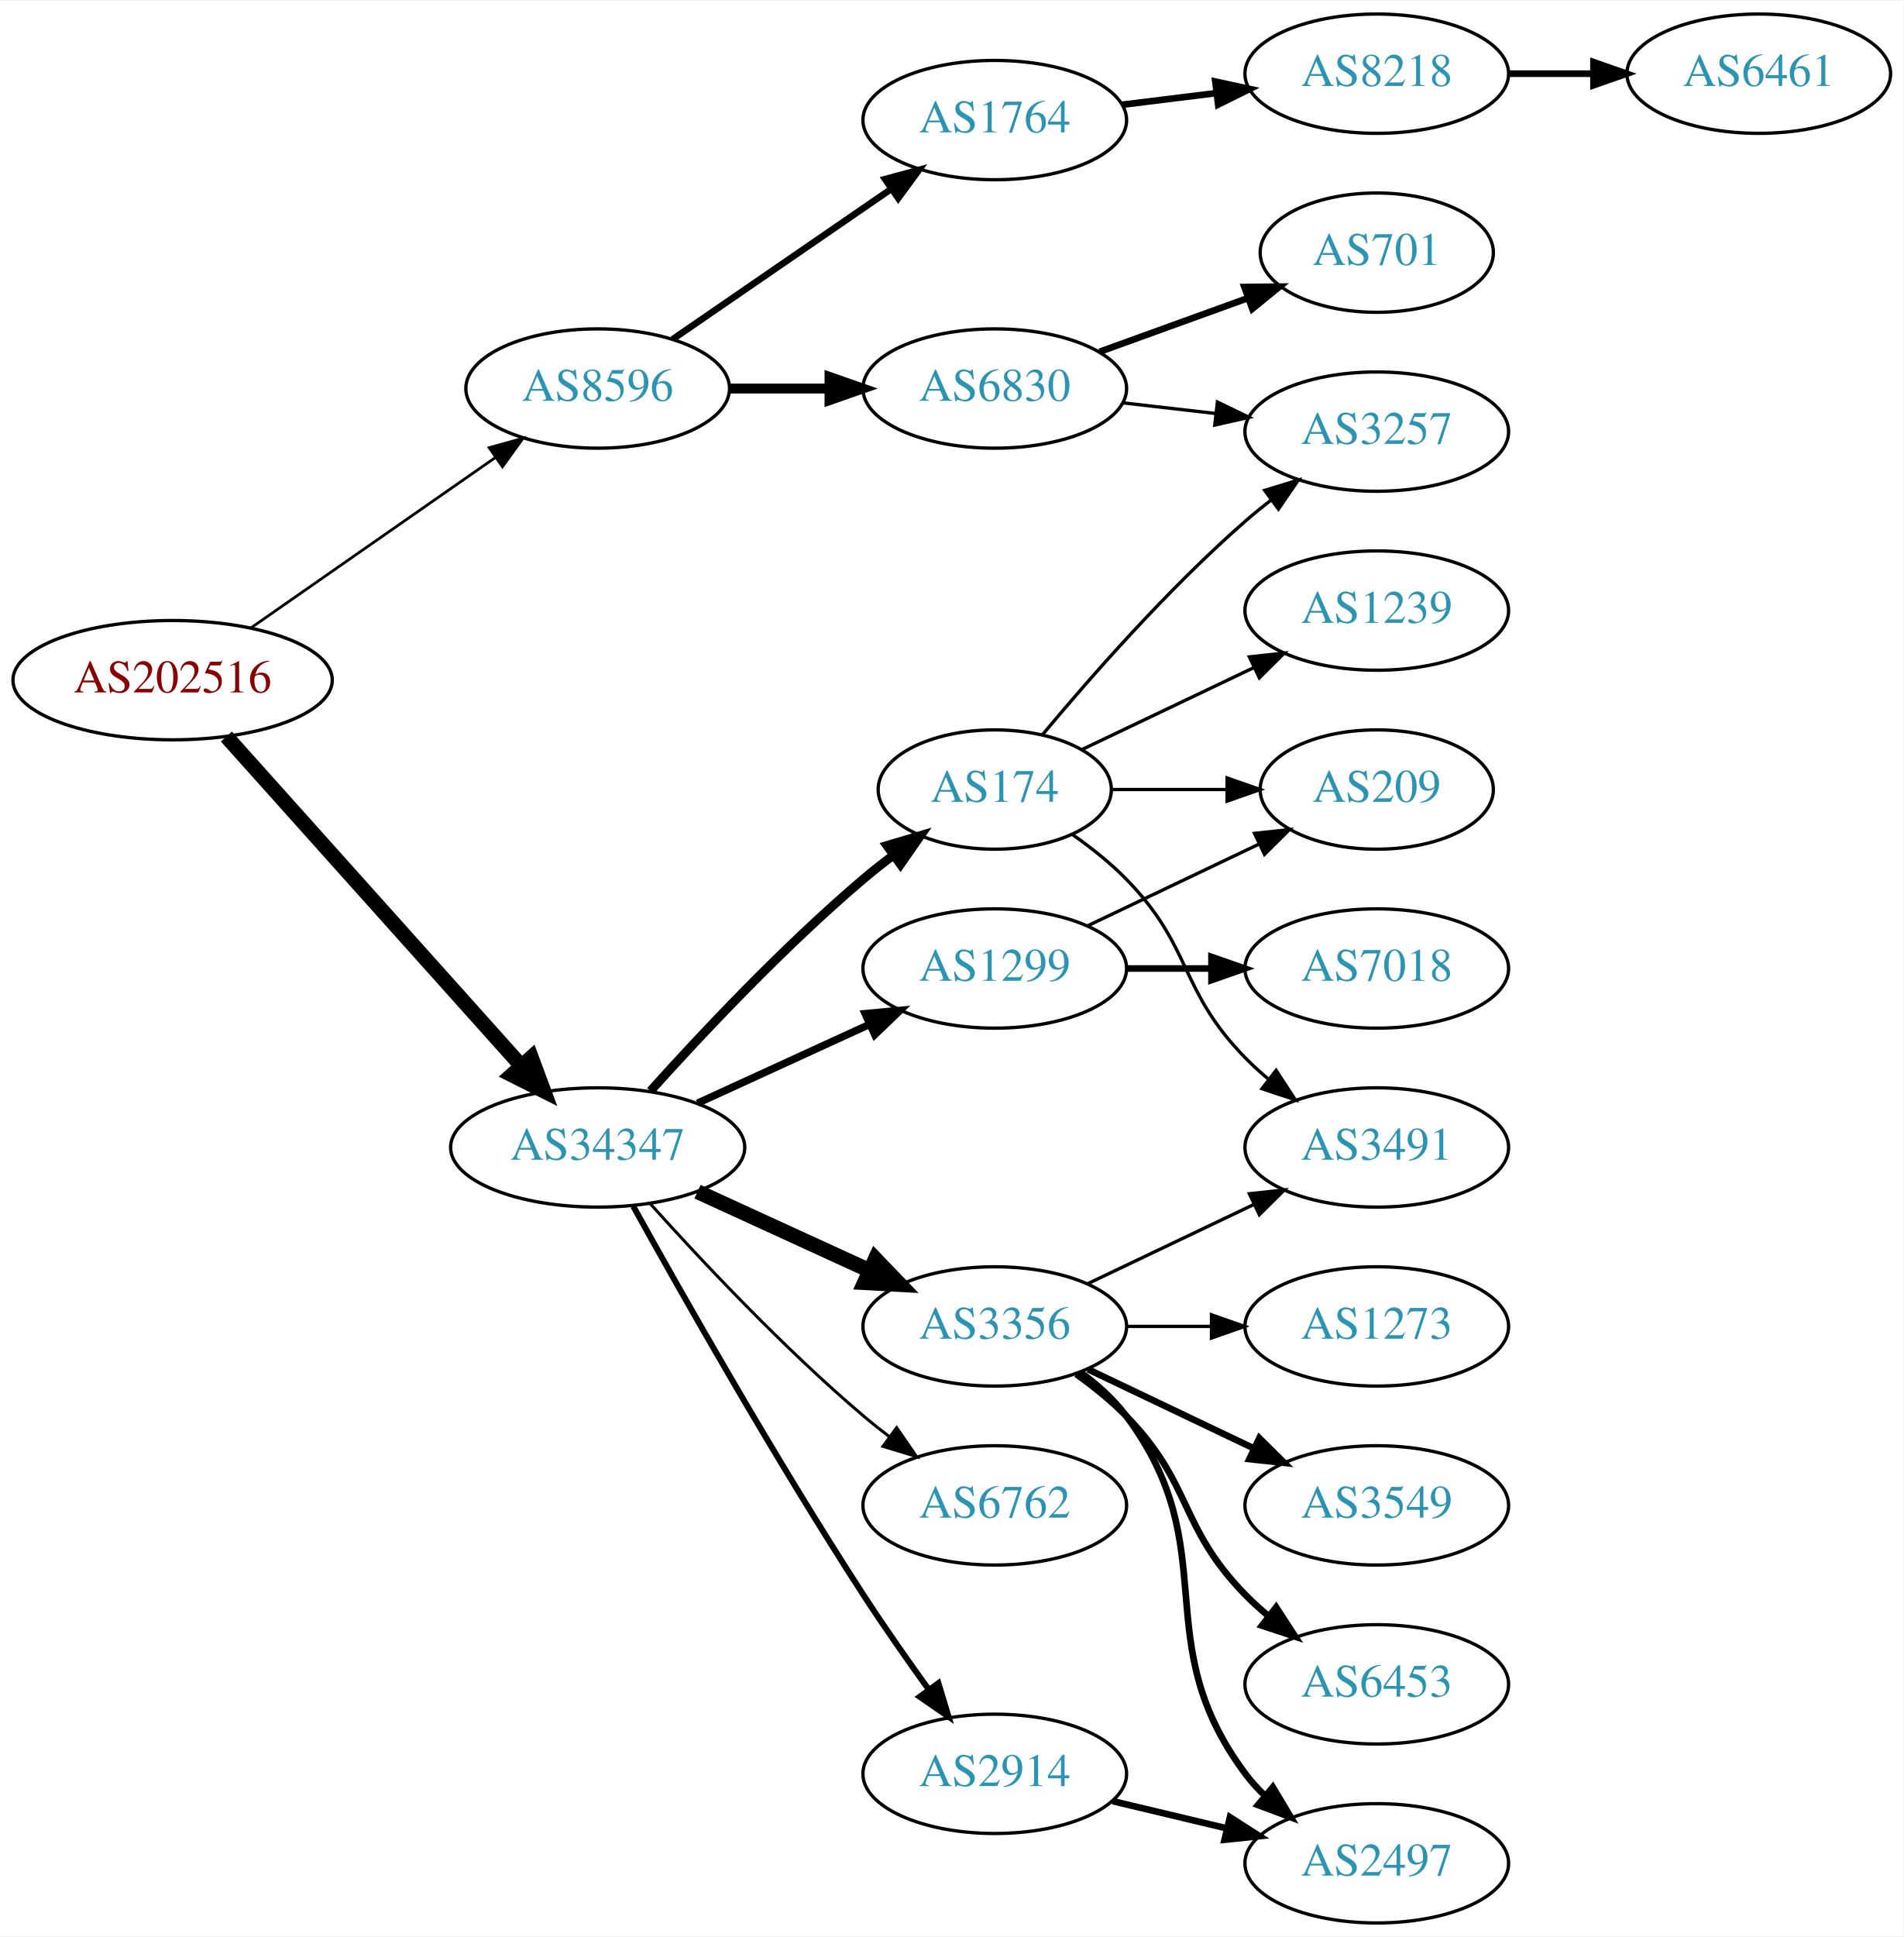
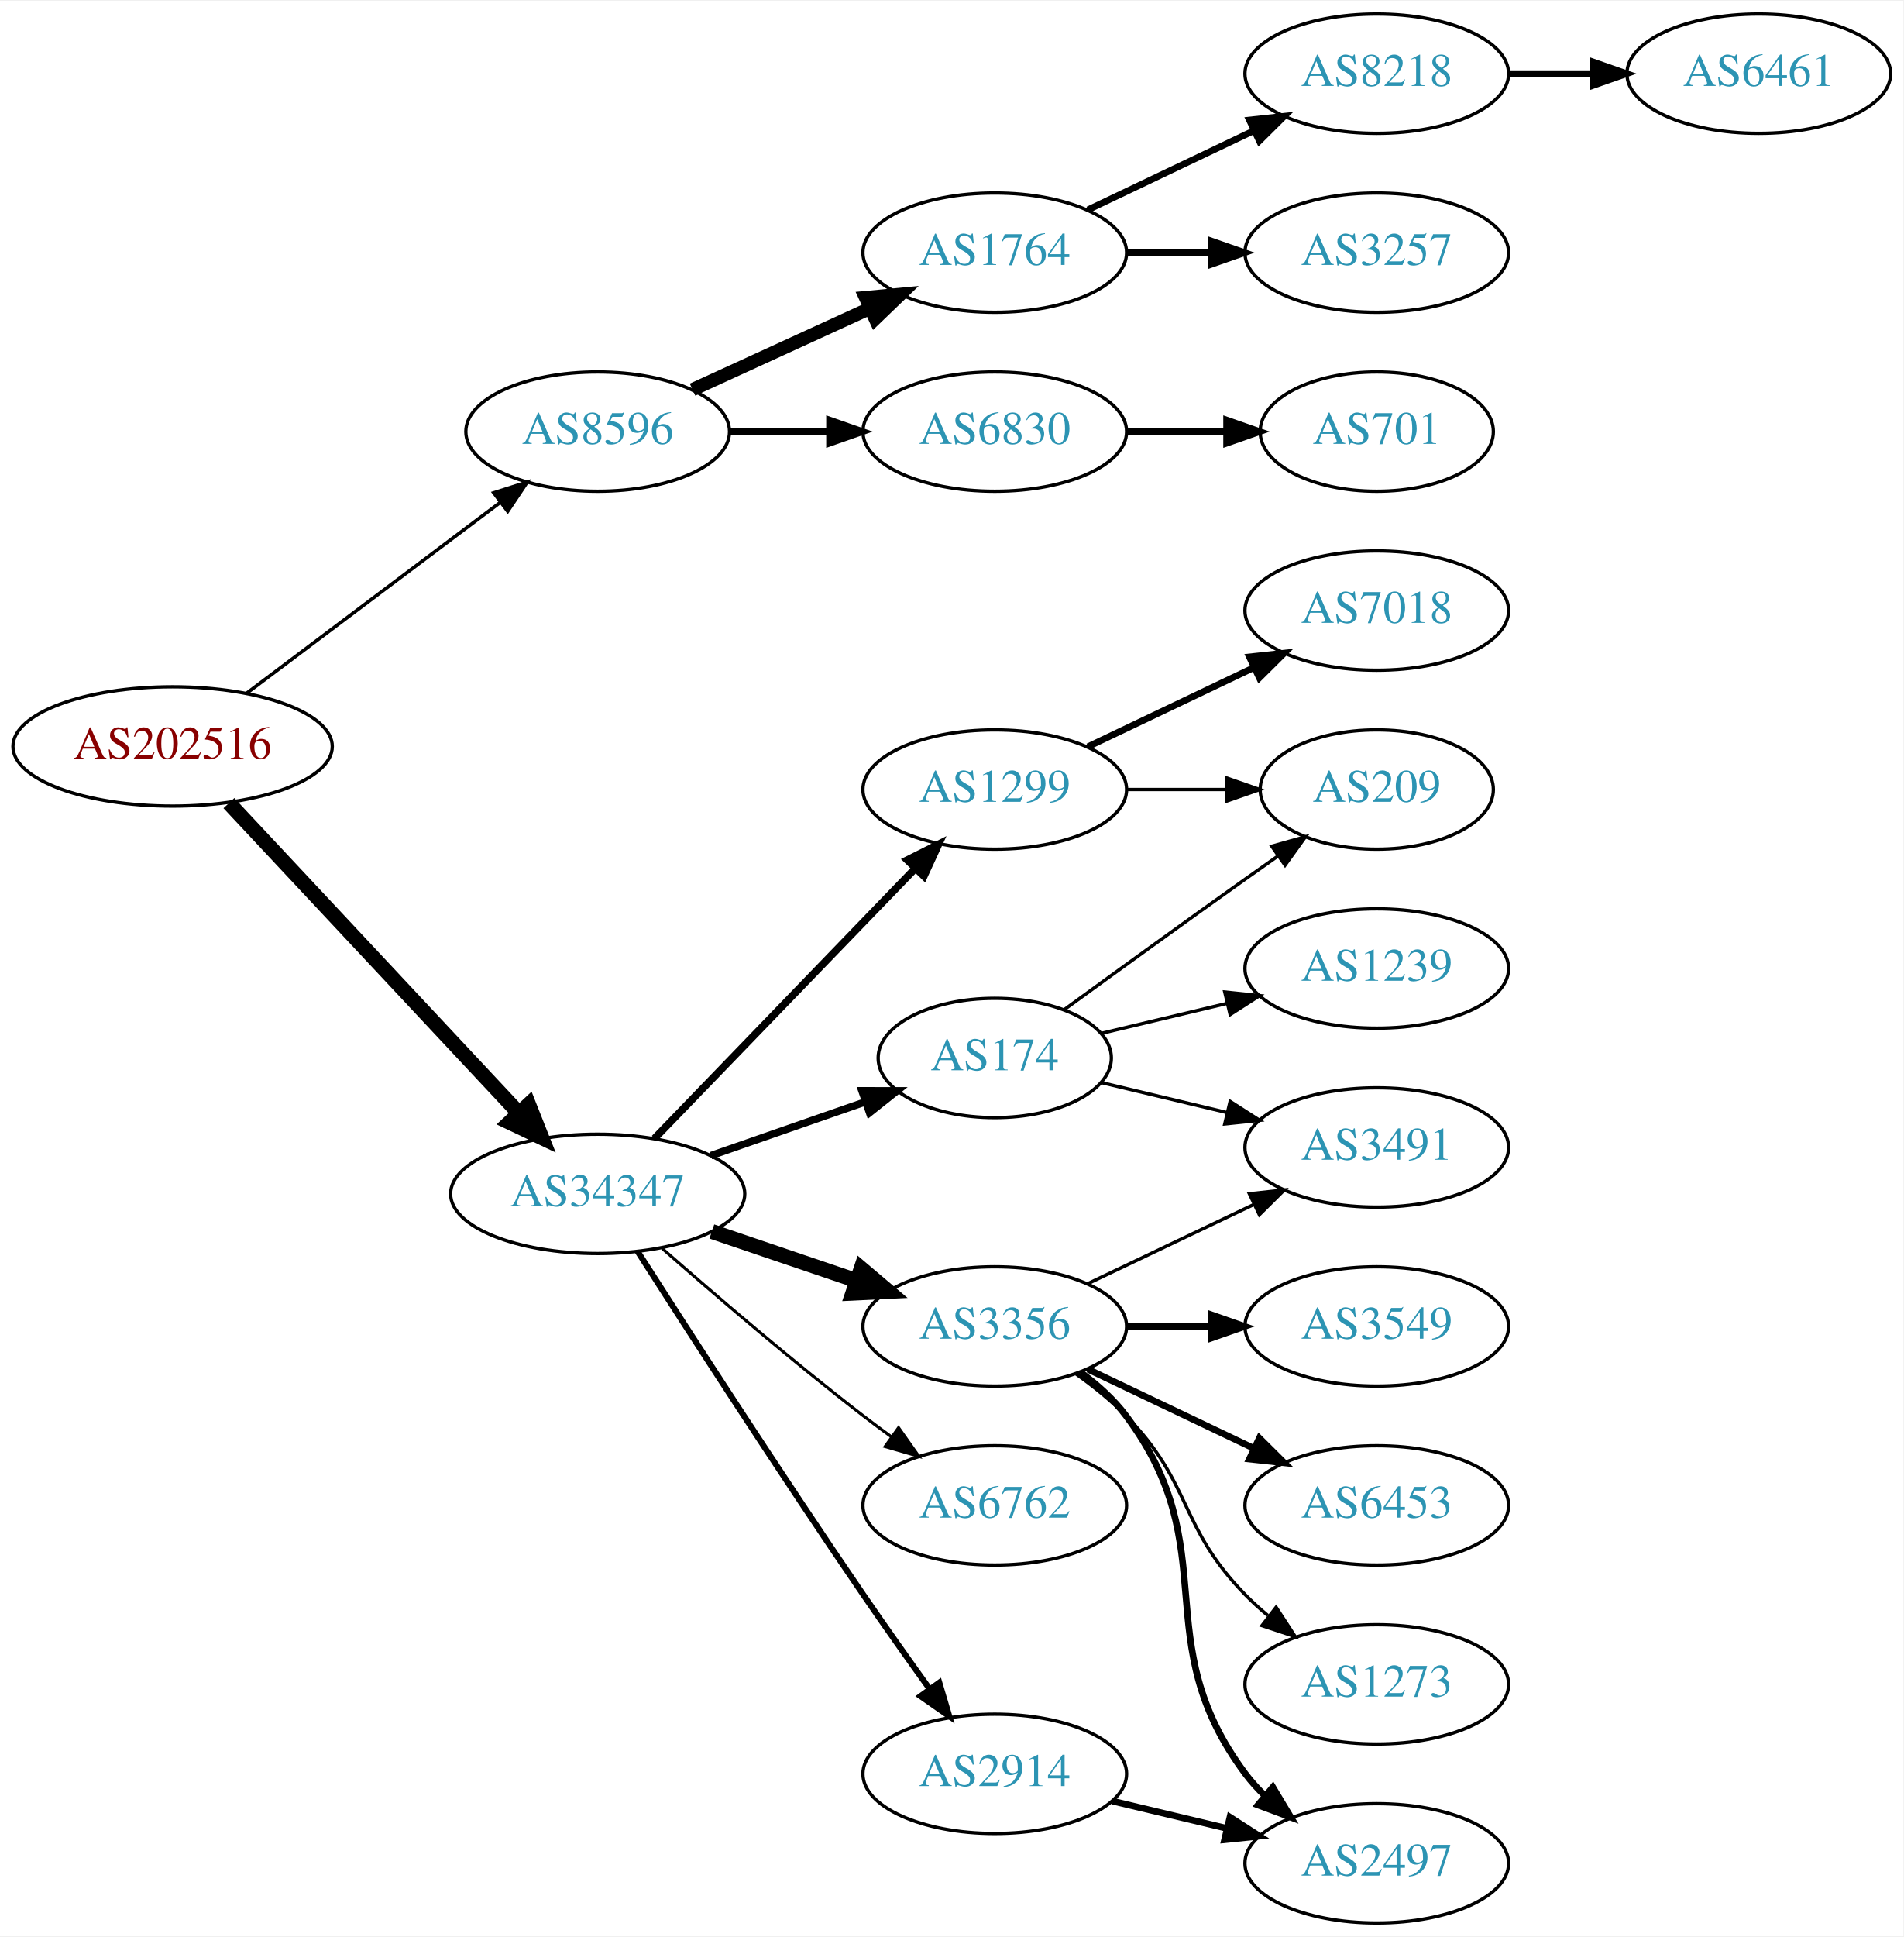
<svg xmlns="http://www.w3.org/2000/svg" xmlns:xlink="http://www.w3.org/1999/xlink" width="574pt" height="584pt" viewBox="0.00 0.00 574.46 584.00">
  <g id="graph0" class="graph" transform="scale(1 1) rotate(0) translate(4 580)">
    <polygon fill="white" stroke="none" points="-4,4 -4,-580 570.463,-580 570.463,4 -4,4" />
    <g id="node1" class="node">
      <g id="a_node1">
        <a xlink:href="/asn/202516" xlink:title="AS202516 ~ web-crossing GmbH [AT]">
-           <ellipse fill="#ffffff" stroke="black" cx="48.096" cy="-375" rx="48.192" ry="18" />
-           <text text-anchor="middle" x="48.096" y="-371.3" font-family="Times,serif" font-size="14.00" fill="#880000">AS202516</text>
+           <ellipse fill="#ffffff" stroke="black" cx="48.096" cy="-355" rx="48.192" ry="18" />
+           <text text-anchor="middle" x="48.096" y="-351.3" font-family="Times,serif" font-size="14.00" fill="#880000">AS202516</text>
        </a>
      </g>
    </g>
    <g id="node2" class="node">
      <g id="a_node2">
        <a xlink:href="/asn/8596" xlink:title="AS8596 ~ hotze.com GmbH [AT]">
-           <ellipse fill="#ffffff" stroke="black" cx="176.388" cy="-463" rx="39.794" ry="18" />
-           <text text-anchor="middle" x="176.388" y="-459.3" font-family="Times,serif" font-size="14.00" fill="#2c94b3">AS8596</text>
+           <ellipse fill="#ffffff" stroke="black" cx="176.388" cy="-450" rx="39.794" ry="18" />
+           <text text-anchor="middle" x="176.388" y="-446.3" font-family="Times,serif" font-size="14.00" fill="#2c94b3">AS8596</text>
        </a>
      </g>
    </g>
    <g id="edge1" class="edge">
-       <path fill="none" stroke="black" stroke-width="0.833" d="M71.674,-390.733C92.309,-405.111 122.968,-426.474 145.603,-442.246" />
-       <polygon fill="black" stroke="black" stroke-width="0.833" points="143.642,-445.146 153.848,-447.991 147.644,-439.402 143.642,-445.146" />
+       <path fill="none" stroke="black" stroke-width="1.038" d="M70.519,-371.115C91.579,-386.957 123.845,-411.228 147.023,-428.664" />
+       <polygon fill="black" stroke="black" stroke-width="1.038" points="145.019,-431.535 155.114,-434.75 149.227,-425.941 145.019,-431.535" />
    </g>
    <g id="node3" class="node">
      <g id="a_node3">
        <a xlink:href="/asn/34347" xlink:title="AS34347 ~ Stadtwerke Hall in Tirol GmbH [AT]">
-           <ellipse fill="#ffffff" stroke="black" cx="176.388" cy="-234" rx="44.393" ry="18" />
-           <text text-anchor="middle" x="176.388" y="-230.3" font-family="Times,serif" font-size="14.00" fill="#2c94b3">AS34347</text>
+           <ellipse fill="#ffffff" stroke="black" cx="176.388" cy="-220" rx="44.393" ry="18" />
+           <text text-anchor="middle" x="176.388" y="-216.3" font-family="Times,serif" font-size="14.00" fill="#2c94b3">AS34347</text>
        </a>
      </g>
    </g>
    <g id="edge2" class="edge">
-       <path fill="none" stroke="black" stroke-width="4.5" d="M64.329,-357.992C86.517,-333.22 127.851,-287.073 153.355,-258.598" />
-       <polygon fill="black" stroke="black" stroke-width="4.5" points="156.361,-261.144 160.1,-251.068 150.495,-255.89 156.361,-261.144" />
+       <path fill="none" stroke="black" stroke-width="4.5" d="M65.091,-337.902C87.201,-314.267 127.23,-271.478 152.501,-244.464" />
+       <polygon fill="black" stroke="black" stroke-width="4.5" points="155.566,-246.952 159.522,-236.959 149.815,-241.572 155.566,-246.952" />
    </g>
    <g id="node4" class="node">
      <g id="a_node4">
        <a xlink:href="/asn/1764" xlink:title="AS1764 ~ NEXTLAYER-AS [AT]">
-           <ellipse fill="#ffffff" stroke="black" cx="296.23" cy="-544" rx="39.794" ry="18" />
-           <text text-anchor="middle" x="296.23" y="-540.3" font-family="Times,serif" font-size="14.00" fill="#2c94b3">AS1764</text>
+           <ellipse fill="#ffffff" stroke="black" cx="296.23" cy="-504" rx="39.794" ry="18" />
+           <text text-anchor="middle" x="296.23" y="-500.3" font-family="Times,serif" font-size="14.00" fill="#2c94b3">AS1764</text>
        </a>
      </g>
    </g>
    <g id="edge3" class="edge">
-       <path fill="none" stroke="black" stroke-width="2" d="M199.002,-477.857C217.49,-490.565 244.304,-508.995 264.934,-523.175" />
-       <polygon fill="black" stroke="black" stroke-width="2" points="263.13,-526.183 273.354,-528.963 267.096,-520.414 263.13,-526.183" />
+       <path fill="none" stroke="black" stroke-width="4" d="M205.016,-462.661C220.973,-469.973 241.244,-479.261 258.527,-487.181" />
+       <polygon fill="black" stroke="black" stroke-width="4" points="257.225,-490.435 267.774,-491.419 260.141,-484.071 257.225,-490.435" />
    </g>
    <g id="node5" class="node">
      <g id="a_node5">
        <a xlink:href="/asn/6830" xlink:title="AS6830 ~ LGI-UPC [AT]">
-           <ellipse fill="#ffffff" stroke="black" cx="296.23" cy="-463" rx="39.794" ry="18" />
-           <text text-anchor="middle" x="296.23" y="-459.3" font-family="Times,serif" font-size="14.00" fill="#2c94b3">AS6830</text>
+           <ellipse fill="#ffffff" stroke="black" cx="296.23" cy="-450" rx="39.794" ry="18" />
+           <text text-anchor="middle" x="296.23" y="-446.3" font-family="Times,serif" font-size="14.00" fill="#2c94b3">AS6830</text>
        </a>
      </g>
    </g>
    <g id="edge4" class="edge">
-       <path fill="none" stroke="black" stroke-width="3" d="M216.3,-463C225.854,-463 236.203,-463 246.166,-463" />
-       <polygon fill="black" stroke="black" stroke-width="3" points="246.358,-466.5 256.358,-463 246.358,-459.5 246.358,-466.5" />
+       <path fill="none" stroke="black" stroke-width="2" d="M216.3,-450C225.854,-450 236.203,-450 246.166,-450" />
+       <polygon fill="black" stroke="black" stroke-width="2" points="246.358,-453.5 256.358,-450 246.358,-446.5 246.358,-453.5" />
    </g>
    <g id="node10" class="node">
      <g id="a_node10">
        <a xlink:href="/asn/1299" xlink:title="AS1299 ~ Telia Carrier [EU]">
-           <ellipse fill="#ffffff" stroke="black" cx="296.23" cy="-288" rx="39.794" ry="18" />
-           <text text-anchor="middle" x="296.23" y="-284.3" font-family="Times,serif" font-size="14.00" fill="#2c94b3">AS1299</text>
+           <ellipse fill="#ffffff" stroke="black" cx="296.23" cy="-342" rx="39.794" ry="18" />
+           <text text-anchor="middle" x="296.23" y="-338.3" font-family="Times,serif" font-size="14.00" fill="#2c94b3">AS1299</text>
        </a>
      </g>
    </g>
    <g id="edge9" class="edge">
-       <path fill="none" stroke="black" stroke-width="2.25" d="M206.517,-247.348C222.128,-254.502 241.526,-263.391 258.198,-271.03" />
-       <polygon fill="black" stroke="black" stroke-width="2.25" points="257.101,-274.378 267.65,-275.362 260.017,-268.014 257.101,-274.378" />
+       <path fill="none" stroke="black" stroke-width="2.25" d="M193.526,-236.708C213.889,-257.789 249.043,-294.183 272.217,-318.175" />
+       <polygon fill="black" stroke="black" stroke-width="2.25" points="269.822,-320.733 279.287,-325.494 274.857,-315.87 269.822,-320.733" />
    </g>
    <g id="node11" class="node">
      <g id="a_node11">
        <a xlink:href="/asn/2914" xlink:title="AS2914 ~ NTT America, Inc. [US]">
          <ellipse fill="#ffffff" stroke="black" cx="296.23" cy="-45" rx="39.794" ry="18" />
          <text text-anchor="middle" x="296.23" y="-41.3" font-family="Times,serif" font-size="14.00" fill="#2c94b3">AS2914</text>
        </a>
      </g>
    </g>
    <g id="edge10" class="edge">
-       <path fill="none" stroke="black" stroke-width="1.8" d="M187.141,-216.217C201.616,-190.099 229.949,-140.023 256.584,-99 262.768,-89.474 269.916,-79.283 276.37,-70.349" />
-       <polygon fill="black" stroke="black" stroke-width="1.8" points="279.225,-72.374 282.291,-62.232 273.57,-68.249 279.225,-72.374" />
+       <path fill="none" stroke="black" stroke-width="1.8" d="M188.442,-202.618C203.549,-178.979 231.621,-135.461 256.584,-99 263,-89.629 270.201,-79.473 276.633,-70.525" />
+       <polygon fill="black" stroke="black" stroke-width="1.8" points="279.497,-72.537 282.513,-62.38 273.822,-68.439 279.497,-72.537" />
    </g>
    <g id="node12" class="node">
      <g id="a_node12">
+         <a xlink:href="/asn/3356" xlink:title="AS3356 ~ Level 3 Parent, LLC [US]">
+           <ellipse fill="#ffffff" stroke="black" cx="296.23" cy="-180" rx="39.794" ry="18" />
+           <text text-anchor="middle" x="296.23" y="-176.3" font-family="Times,serif" font-size="14.00" fill="#2c94b3">AS3356</text>
+         </a>
+       </g>
+     </g>
+     <g id="edge11" class="edge">
+       <path fill="none" stroke="black" stroke-width="4.5" d="M210.841,-208.645C224.442,-204.028 240.284,-198.651 254.546,-193.81" />
+       <polygon fill="black" stroke="black" stroke-width="4.5" points="255.915,-197.503 264.119,-190.56 253.384,-190.046 255.915,-197.503" />
+     </g>
+     <g id="node13" class="node">
+       <g id="a_node13">
        <a xlink:href="/asn/6762" xlink:title="AS6762 ~ TELECOM ITALIA SPARKLE S.p.A. [IT]">
          <ellipse fill="#ffffff" stroke="black" cx="296.23" cy="-126" rx="39.794" ry="18" />
          <text text-anchor="middle" x="296.23" y="-122.3" font-family="Times,serif" font-size="14.00" fill="#2c94b3">AS6762</text>
        </a>
      </g>
    </g>
-     <g id="edge11" class="edge">
-       <path fill="none" stroke="black" stroke-width="0.9" d="M192.32,-216.956C207.646,-199.903 232.582,-173.35 256.584,-153 259.081,-150.883 261.741,-148.768 264.453,-146.707" />
-       <polygon fill="black" stroke="black" stroke-width="0.9" points="266.619,-149.459 272.629,-140.734 262.489,-143.806 266.619,-149.459" />
-     </g>
-     <g id="node13" class="node">
-       <g id="a_node13">
-         <a xlink:href="/asn/3356" xlink:title="AS3356 ~ Level 3 Parent, LLC [US]">
-           <ellipse fill="#ffffff" stroke="black" cx="296.23" cy="-180" rx="39.794" ry="18" />
-           <text text-anchor="middle" x="296.23" y="-176.3" font-family="Times,serif" font-size="14.00" fill="#2c94b3">AS3356</text>
-         </a>
-       </g>
-     </g>
    <g id="edge12" class="edge">
-       <path fill="none" stroke="black" stroke-width="4.5" d="M206.517,-220.652C222.128,-213.498 241.526,-204.609 258.198,-196.97" />
-       <polygon fill="black" stroke="black" stroke-width="4.5" points="260.199,-200.384 267.65,-192.638 256.919,-193.225 260.199,-200.384" />
+       <path fill="none" stroke="black" stroke-width="0.9" d="M195.866,-203.527C211.666,-189.648 235.176,-169.477 256.584,-153 259.326,-150.889 262.217,-148.739 265.132,-146.62" />
+       <polygon fill="black" stroke="black" stroke-width="0.9" points="267.199,-149.445 273.31,-140.791 263.135,-143.745 267.199,-149.445" />
    </g>
    <g id="node14" class="node">
      <g id="a_node14">
        <a xlink:href="/asn/174" xlink:title="AS174 ~ Cogent Communications [US]">
-           <ellipse fill="#ffffff" stroke="black" cx="296.23" cy="-342" rx="35.194" ry="18" />
-           <text text-anchor="middle" x="296.23" y="-338.3" font-family="Times,serif" font-size="14.00" fill="#2c94b3">AS174</text>
+           <ellipse fill="#ffffff" stroke="black" cx="296.23" cy="-261" rx="35.194" ry="18" />
+           <text text-anchor="middle" x="296.23" y="-257.3" font-family="Times,serif" font-size="14.00" fill="#2c94b3">AS174</text>
        </a>
      </g>
    </g>
    <g id="edge13" class="edge">
-       <path fill="none" stroke="black" stroke-width="2.7" d="M192.32,-251.044C207.646,-268.097 232.582,-294.65 256.584,-315 259.436,-317.418 262.501,-319.833 265.612,-322.169" />
-       <polygon fill="black" stroke="black" stroke-width="2.7" points="263.685,-325.095 273.84,-328.116 267.785,-319.422 263.685,-325.095" />
+       <path fill="none" stroke="black" stroke-width="2.25" d="M210.527,-231.53C225.046,-236.581 242.167,-242.538 257.203,-247.77" />
+       <polygon fill="black" stroke="black" stroke-width="2.25" points="256.139,-251.105 266.734,-251.086 258.44,-244.494 256.139,-251.105" />
    </g>
    <g id="node6" class="node">
      <g id="a_node6">
+         <a xlink:href="/asn/3257" xlink:title="AS3257 ~ GTT [DE]">
+           <ellipse fill="#ffffff" stroke="black" cx="411.523" cy="-504" rx="39.794" ry="18" />
+           <text text-anchor="middle" x="411.523" y="-500.3" font-family="Times,serif" font-size="14.00" fill="#2c94b3">AS3257</text>
+         </a>
+       </g>
+     </g>
+     <g id="edge5" class="edge">
+       <path fill="none" stroke="black" stroke-width="2" d="M335.902,-504C344.105,-504 352.869,-504 361.401,-504" />
+       <polygon fill="black" stroke="black" stroke-width="2" points="361.641,-507.5 371.641,-504 361.641,-500.5 361.641,-507.5" />
+     </g>
+     <g id="node7" class="node">
+       <g id="a_node7">
        <a xlink:href="/asn/8218" xlink:title="AS8218 ~ legacy Neotelecoms [FR]">
          <ellipse fill="#ffffff" stroke="black" cx="411.523" cy="-558" rx="39.794" ry="18" />
          <text text-anchor="middle" x="411.523" y="-554.3" font-family="Times,serif" font-size="14.00" fill="#2c94b3">AS8218</text>
        </a>
      </g>
    </g>
-     <g id="edge5" class="edge">
-       <path fill="none" stroke="black" stroke-width="2" d="M334.64,-548.623C343.728,-549.746 353.566,-550.962 363.05,-552.134" />
-       <polygon fill="black" stroke="black" stroke-width="2" points="362.798,-555.629 373.152,-553.382 363.657,-548.682 362.798,-555.629" />
+     <g id="edge6" class="edge">
+       <path fill="none" stroke="black" stroke-width="2" d="M324.367,-516.934C339.361,-524.081 358.182,-533.052 374.405,-540.785" />
+       <polygon fill="black" stroke="black" stroke-width="2" points="373.075,-544.028 383.608,-545.171 376.087,-537.709 373.075,-544.028" />
    </g>
    <g id="node8" class="node">
      <g id="a_node8">
-         <a xlink:href="/asn/3257" xlink:title="AS3257 ~ GTT [DE]">
-           <ellipse fill="#ffffff" stroke="black" cx="411.523" cy="-450" rx="39.794" ry="18" />
-           <text text-anchor="middle" x="411.523" y="-446.3" font-family="Times,serif" font-size="14.00" fill="#2c94b3">AS3257</text>
+         <a xlink:href="/asn/701" xlink:title="AS701 ~ UUNET [US]">
+           <ellipse fill="#ffffff" stroke="black" cx="411.523" cy="-450" rx="35.194" ry="18" />
+           <text text-anchor="middle" x="411.523" y="-446.3" font-family="Times,serif" font-size="14.00" fill="#2c94b3">AS701</text>
        </a>
      </g>
    </g>
    <g id="edge7" class="edge">
-       <path fill="none" stroke="black" d="M334.955,-458.671C343.937,-457.641 353.635,-456.528 362.993,-455.454" />
-       <polygon fill="black" stroke="black" points="363.427,-458.927 372.963,-454.31 362.629,-451.973 363.427,-458.927" />
+       <path fill="none" stroke="black" stroke-width="2" d="M335.902,-450C345.608,-450 356.098,-450 366.061,-450" />
+       <polygon fill="black" stroke="black" stroke-width="2" points="366.198,-453.5 376.198,-450 366.198,-446.5 366.198,-453.5" />
    </g>
    <g id="node9" class="node">
      <g id="a_node9">
-         <a xlink:href="/asn/701" xlink:title="AS701 ~ UUNET [US]">
-           <ellipse fill="#ffffff" stroke="black" cx="411.523" cy="-504" rx="35.194" ry="18" />
-           <text text-anchor="middle" x="411.523" y="-500.3" font-family="Times,serif" font-size="14.00" fill="#2c94b3">AS701</text>
-         </a>
-       </g>
-     </g>
-     <g id="edge8" class="edge">
-       <path fill="none" stroke="black" stroke-width="2" d="M327.889,-474.095C341.626,-479.067 357.966,-484.98 372.475,-490.231" />
-       <polygon fill="black" stroke="black" stroke-width="2" points="371.579,-493.628 382.173,-493.74 373.961,-487.046 371.579,-493.628" />
-     </g>
-     <g id="node7" class="node">
-       <g id="a_node7">
        <a xlink:href="/asn/6461" xlink:title="AS6461 ~ Zayo Bandwidth [US]">
          <ellipse fill="#ffffff" stroke="black" cx="526.816" cy="-558" rx="39.794" ry="18" />
          <text text-anchor="middle" x="526.816" y="-554.3" font-family="Times,serif" font-size="14.00" fill="#2c94b3">AS6461</text>
        </a>
      </g>
    </g>
-     <g id="edge6" class="edge">
+     <g id="edge8" class="edge">
      <path fill="none" stroke="black" stroke-width="2" d="M451.195,-558C459.398,-558 468.162,-558 476.694,-558" />
      <polygon fill="black" stroke="black" stroke-width="2" points="476.934,-561.5 486.934,-558 476.933,-554.5 476.934,-561.5" />
    </g>
-     <g id="node20" class="node">
-       <g id="a_node20">
+     <g id="node15" class="node">
+       <g id="a_node15">
        <a xlink:href="/asn/7018" xlink:title="AS7018 ~ AT&amp;T Services, Inc. [US]">
-           <ellipse fill="#ffffff" stroke="black" cx="411.523" cy="-288" rx="39.794" ry="18" />
-           <text text-anchor="middle" x="411.523" y="-284.3" font-family="Times,serif" font-size="14.00" fill="#2c94b3">AS7018</text>
-         </a>
-       </g>
-     </g>
-     <g id="edge20" class="edge">
-       <path fill="none" stroke="black" stroke-width="2" d="M335.902,-288C344.105,-288 352.869,-288 361.401,-288" />
-       <polygon fill="black" stroke="black" stroke-width="2" points="361.641,-291.5 371.641,-288 361.641,-284.5 361.641,-291.5" />
-     </g>
-     <g id="node21" class="node">
-       <g id="a_node21">
+           <ellipse fill="#ffffff" stroke="black" cx="411.523" cy="-396" rx="39.794" ry="18" />
+           <text text-anchor="middle" x="411.523" y="-392.3" font-family="Times,serif" font-size="14.00" fill="#2c94b3">AS7018</text>
+         </a>
+       </g>
+     </g>
+     <g id="edge14" class="edge">
+       <path fill="none" stroke="black" stroke-width="2" d="M324.367,-354.934C339.361,-362.081 358.182,-371.052 374.405,-378.785" />
+       <polygon fill="black" stroke="black" stroke-width="2" points="373.075,-382.028 383.608,-383.171 376.087,-375.709 373.075,-382.028" />
+     </g>
+     <g id="node16" class="node">
+       <g id="a_node16">
        <a xlink:href="/asn/209" xlink:title="AS209 ~ CenturyLink Communications, LLC [US]">
          <ellipse fill="#ffffff" stroke="black" cx="411.523" cy="-342" rx="35.194" ry="18" />
          <text text-anchor="middle" x="411.523" y="-338.3" font-family="Times,serif" font-size="14.00" fill="#2c94b3">AS209</text>
        </a>
      </g>
    </g>
-     <g id="edge21" class="edge">
-       <path fill="none" stroke="black" d="M324.367,-300.934C339.798,-308.29 359.284,-317.577 375.819,-325.459" />
-       <polygon fill="black" stroke="black" points="374.628,-328.768 385.161,-329.911 377.64,-322.449 374.628,-328.768" />
-     </g>
-     <g id="node15" class="node">
-       <g id="a_node15">
+     <g id="edge15" class="edge">
+       <path fill="none" stroke="black" d="M335.902,-342C345.608,-342 356.098,-342 366.061,-342" />
+       <polygon fill="black" stroke="black" points="366.198,-345.5 376.198,-342 366.198,-338.5 366.198,-345.5" />
+     </g>
+     <g id="node17" class="node">
+       <g id="a_node17">
        <a xlink:href="/asn/2497" xlink:title="AS2497 ~ Internet Initiative Japan Inc. [JP]">
          <ellipse fill="#ffffff" stroke="black" cx="411.523" cy="-18" rx="39.794" ry="18" />
          <text text-anchor="middle" x="411.523" y="-14.3" font-family="Times,serif" font-size="14.00" fill="#2c94b3">AS2497</text>
        </a>
      </g>
    </g>
-     <g id="edge19" class="edge">
+     <g id="edge16" class="edge">
      <path fill="none" stroke="black" stroke-width="2" d="M331.837,-36.752C342.709,-34.162 354.863,-31.265 366.305,-28.538" />
      <polygon fill="black" stroke="black" stroke-width="2" points="367.212,-31.92 376.128,-26.197 365.589,-25.111 367.212,-31.92" />
    </g>
-     <g id="edge14" class="edge">
+     <g id="edge18" class="edge">
      <path fill="none" stroke="black" stroke-width="2" d="M322.161,-166.118C327.237,-162.389 332.155,-157.984 335.877,-153 366.148,-112.458 341.605,-85.542 371.877,-45 373.621,-42.664 375.628,-40.455 377.792,-38.383" />
      <polygon fill="black" stroke="black" stroke-width="2" points="380.151,-40.973 385.592,-31.882 375.67,-35.595 380.151,-40.973" />
    </g>
-     <g id="node16" class="node">
-       <g id="a_node16">
+     <g id="node18" class="node">
+       <g id="a_node18">
        <a xlink:href="/asn/3549" xlink:title="AS3549 ~ Level 3 Parent, LLC [US]">
+           <ellipse fill="#ffffff" stroke="black" cx="411.523" cy="-180" rx="39.794" ry="18" />
+           <text text-anchor="middle" x="411.523" y="-176.3" font-family="Times,serif" font-size="14.00" fill="#2c94b3">AS3549</text>
+         </a>
+       </g>
+     </g>
+     <g id="edge17" class="edge">
+       <path fill="none" stroke="black" stroke-width="2" d="M335.902,-180C344.105,-180 352.869,-180 361.401,-180" />
+       <polygon fill="black" stroke="black" stroke-width="2" points="361.641,-183.5 371.641,-180 361.641,-176.5 361.641,-183.5" />
+     </g>
+     <g id="node19" class="node">
+       <g id="a_node19">
+         <a xlink:href="/asn/6453" xlink:title="AS6453 ~ TATA COMMUNICATIONS (AMERICA) INC [US]">
          <ellipse fill="#ffffff" stroke="black" cx="411.523" cy="-126" rx="39.794" ry="18" />
-           <text text-anchor="middle" x="411.523" y="-122.3" font-family="Times,serif" font-size="14.00" fill="#2c94b3">AS3549</text>
-         </a>
-       </g>
-     </g>
-     <g id="edge15" class="edge">
+           <text text-anchor="middle" x="411.523" y="-122.3" font-family="Times,serif" font-size="14.00" fill="#2c94b3">AS6453</text>
+         </a>
+       </g>
+     </g>
+     <g id="edge19" class="edge">
      <path fill="none" stroke="black" stroke-width="2" d="M324.367,-167.066C339.361,-159.919 358.182,-150.948 374.405,-143.215" />
      <polygon fill="black" stroke="black" stroke-width="2" points="376.087,-146.291 383.608,-138.829 373.075,-139.972 376.087,-146.291" />
    </g>
-     <g id="node17" class="node">
-       <g id="a_node17">
-         <a xlink:href="/asn/6453" xlink:title="AS6453 ~ TATA COMMUNICATIONS (AMERICA) INC [US]">
+     <g id="node20" class="node">
+       <g id="a_node20">
+         <a xlink:href="/asn/1273" xlink:title="AS1273 ~ Vodafone Group PLC [EU]">
          <ellipse fill="#ffffff" stroke="black" cx="411.523" cy="-72" rx="39.794" ry="18" />
-           <text text-anchor="middle" x="411.523" y="-68.3" font-family="Times,serif" font-size="14.00" fill="#2c94b3">AS6453</text>
-         </a>
-       </g>
-     </g>
-     <g id="edge16" class="edge">
-       <path fill="none" stroke="black" stroke-width="2" d="M320.824,-165.611C326.08,-161.852 331.412,-157.563 335.877,-153 356.049,-132.383 351.704,-119.617 371.877,-99 373.969,-96.861 376.253,-94.782 378.63,-92.79" />
-       <polygon fill="black" stroke="black" stroke-width="2" points="381.148,-95.268 386.929,-86.389 376.873,-89.725 381.148,-95.268" />
-     </g>
-     <g id="node18" class="node">
-       <g id="a_node18">
-         <a xlink:href="/asn/1273" xlink:title="AS1273 ~ Vodafone Group PLC [EU]">
-           <ellipse fill="#ffffff" stroke="black" cx="411.523" cy="-180" rx="39.794" ry="18" />
-           <text text-anchor="middle" x="411.523" y="-176.3" font-family="Times,serif" font-size="14.00" fill="#2c94b3">AS1273</text>
-         </a>
-       </g>
-     </g>
-     <g id="edge17" class="edge">
-       <path fill="none" stroke="black" d="M335.902,-180C344.105,-180 352.869,-180 361.401,-180" />
-       <polygon fill="black" stroke="black" points="361.641,-183.5 371.641,-180 361.641,-176.5 361.641,-183.5" />
-     </g>
-     <g id="node19" class="node">
-       <g id="a_node19">
+           <text text-anchor="middle" x="411.523" y="-68.3" font-family="Times,serif" font-size="14.00" fill="#2c94b3">AS1273</text>
+         </a>
+       </g>
+     </g>
+     <g id="edge20" class="edge">
+       <path fill="none" stroke="black" d="M320.824,-165.611C326.08,-161.852 331.412,-157.563 335.877,-153 356.049,-132.383 351.704,-119.617 371.877,-99 373.969,-96.861 376.253,-94.782 378.63,-92.79" />
+       <polygon fill="black" stroke="black" points="381.148,-95.268 386.929,-86.389 376.873,-89.725 381.148,-95.268" />
+     </g>
+     <g id="node21" class="node">
+       <g id="a_node21">
        <a xlink:href="/asn/3491" xlink:title="AS3491 ~ PCCW Global, Inc. [US]">
          <ellipse fill="#ffffff" stroke="black" cx="411.523" cy="-234" rx="39.794" ry="18" />
          <text text-anchor="middle" x="411.523" y="-230.3" font-family="Times,serif" font-size="14.00" fill="#2c94b3">AS3491</text>
        </a>
      </g>
    </g>
-     <g id="edge18" class="edge">
+     <g id="edge21" class="edge">
      <path fill="none" stroke="black" d="M324.367,-192.934C339.361,-200.081 358.182,-209.052 374.405,-216.785" />
      <polygon fill="black" stroke="black" points="373.075,-220.028 383.608,-221.171 376.087,-213.709 373.075,-220.028" />
    </g>
-     <g id="edge25" class="edge">
-       <path fill="none" stroke="black" d="M310.595,-358.499C324.85,-375.596 348.545,-402.619 371.877,-423 374.342,-425.154 376.981,-427.294 379.678,-429.372" />
-       <polygon fill="black" stroke="black" points="377.703,-432.264 387.832,-435.37 381.851,-426.625 377.703,-432.264" />
-     </g>
-     <g id="edge22" class="edge">
-       <path fill="none" stroke="black" d="M319.613,-328.468C325.255,-324.51 331.068,-319.914 335.877,-315 356.049,-294.383 351.704,-281.617 371.877,-261 373.969,-258.861 376.253,-256.782 378.63,-254.79" />
-       <polygon fill="black" stroke="black" points="381.148,-257.268 386.929,-248.389 376.873,-251.725 381.148,-257.268" />
-     </g>
    <g id="edge24" class="edge">
-       <path fill="none" stroke="black" d="M331.529,-342C342.399,-342 354.577,-342 366.054,-342" />
-       <polygon fill="black" stroke="black" points="366.341,-345.5 376.341,-342 366.341,-338.5 366.341,-345.5" />
+       <path fill="none" stroke="black" d="M317.126,-275.529C332.128,-286.45 353.235,-301.747 371.877,-315 375.087,-317.282 378.456,-319.661 381.811,-322.018" />
+       <polygon fill="black" stroke="black" points="379.823,-324.899 390.021,-327.77 383.839,-319.166 379.823,-324.899" />
+     </g>
+     <g id="edge23" class="edge">
+       <path fill="none" stroke="black" d="M328.488,-253.551C340.168,-250.767 353.663,-247.551 366.293,-244.541" />
+       <polygon fill="black" stroke="black" points="367.268,-247.907 376.184,-242.184 365.645,-241.097 367.268,-247.907" />
    </g>
    <g id="node22" class="node">
      <g id="a_node22">
        <a xlink:href="/asn/1239" xlink:title="AS1239 ~ Sprint [US]">
-           <ellipse fill="#ffffff" stroke="black" cx="411.523" cy="-396" rx="39.794" ry="18" />
-           <text text-anchor="middle" x="411.523" y="-392.3" font-family="Times,serif" font-size="14.00" fill="#2c94b3">AS1239</text>
-         </a>
-       </g>
-     </g>
-     <g id="edge23" class="edge">
-       <path fill="none" stroke="black" d="M322.655,-354.119C337.958,-361.413 357.681,-370.814 374.563,-378.86" />
-       <polygon fill="black" stroke="black" points="373.071,-382.026 383.604,-383.169 376.082,-375.707 373.071,-382.026" />
+           <ellipse fill="#ffffff" stroke="black" cx="411.523" cy="-288" rx="39.794" ry="18" />
+           <text text-anchor="middle" x="411.523" y="-284.3" font-family="Times,serif" font-size="14.00" fill="#2c94b3">AS1239</text>
+         </a>
+       </g>
+     </g>
+     <g id="edge22" class="edge">
+       <path fill="none" stroke="black" d="M328.488,-268.449C340.168,-271.233 353.663,-274.449 366.293,-277.459" />
+       <polygon fill="black" stroke="black" points="365.645,-280.903 376.184,-279.816 367.268,-274.093 365.645,-280.903" />
    </g>
  </g>
</svg>
